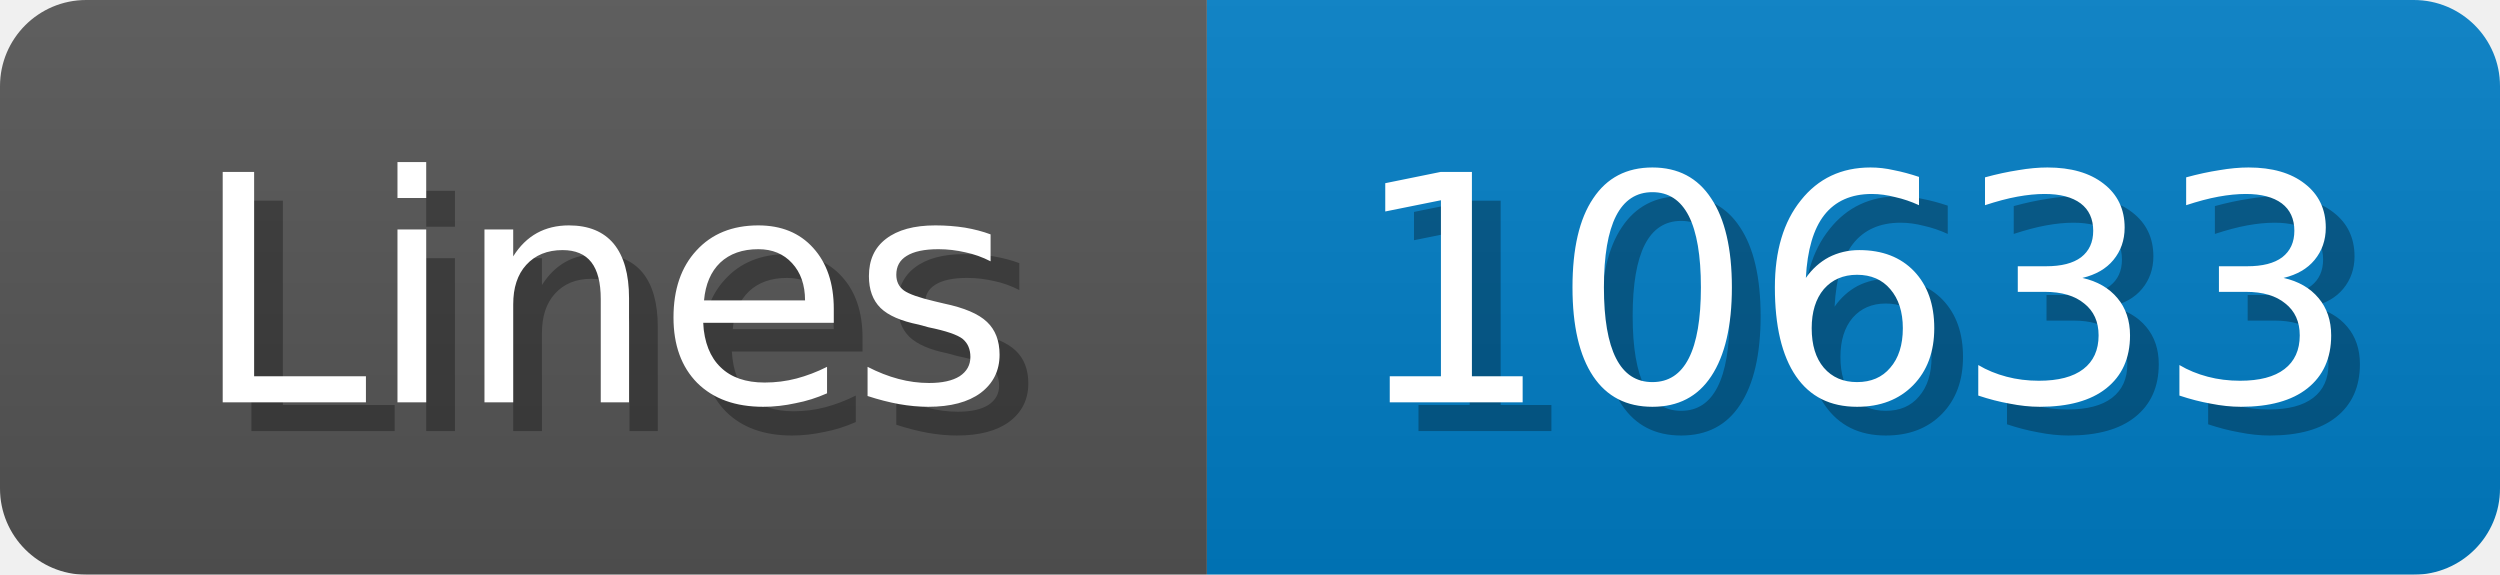
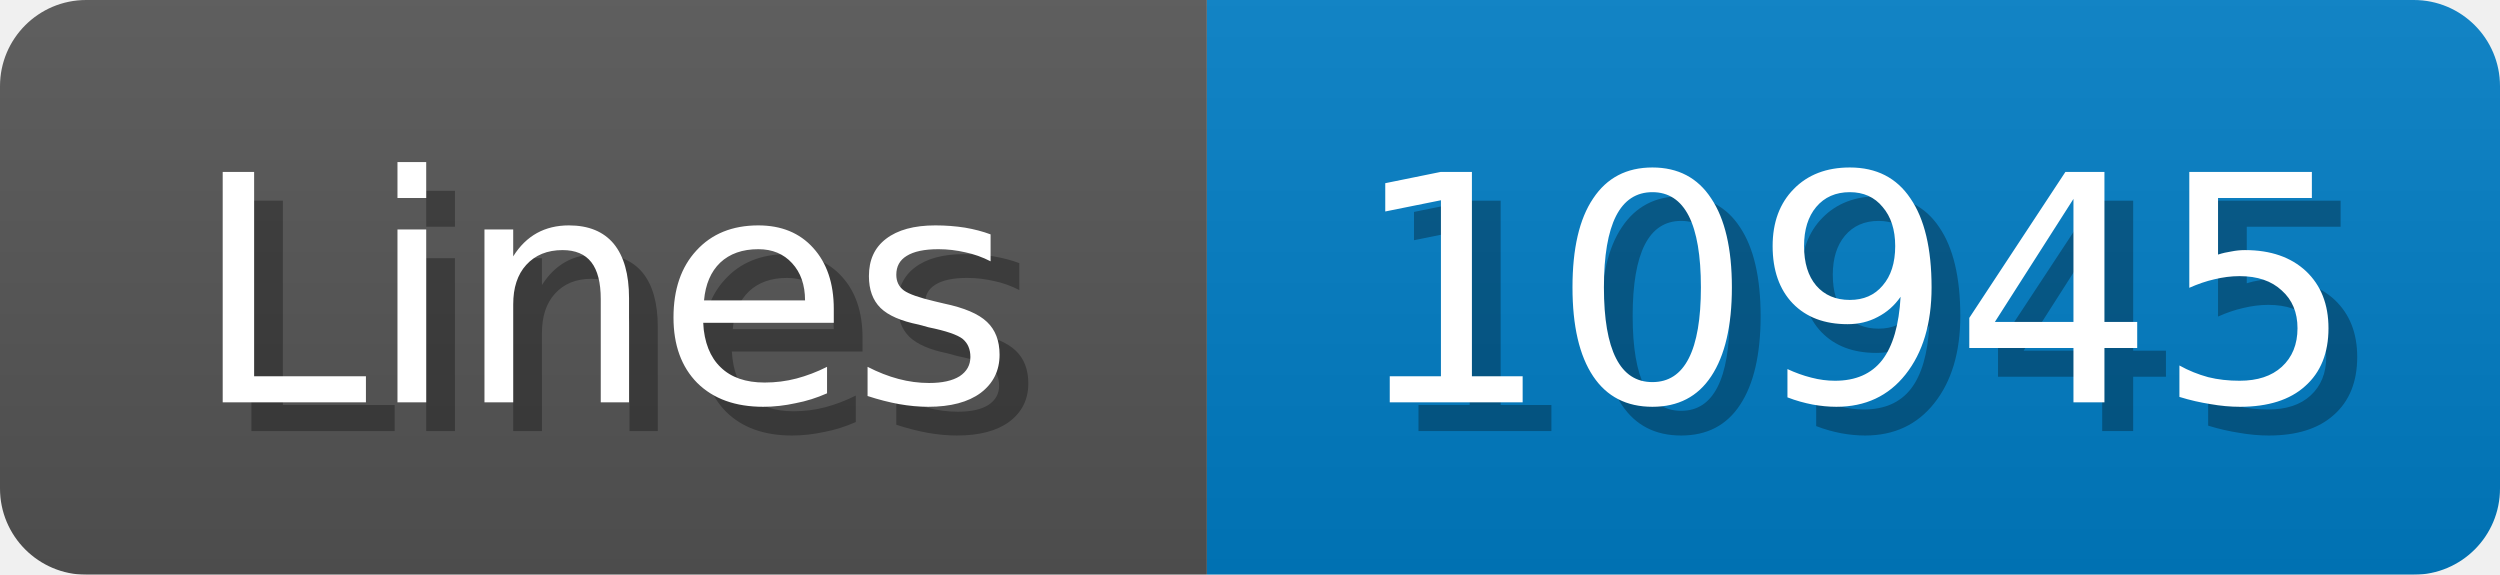
<svg xmlns="http://www.w3.org/2000/svg" width="87" height="20">
  <linearGradient id="b" x2="0" y2="100%">
    <stop offset="0" stop-color="#bbb" stop-opacity=".1" />
    <stop offset="1" stop-opacity=".1" />
  </linearGradient>
  <mask id="anybadge_1">
    <rect width="87" height="20" rx="3" fill="#fff" />
  </mask>
  <g mask="url(#anybadge_1)">
    <path fill="#555" d="M0 0h42v20H0z" />
    <path fill="#007ec6" d="M42 0h45v20H42z" />
    <path fill="url(#b)" d="M0 0h87v20H0z" />
  </g>
  <g fill="#fff" text-anchor="middle" font-family="DejaVu Sans,Verdana,Geneva,sans-serif" font-size="11">
    <text x="22.0" y="15" fill="#010101" fill-opacity=".3">Lines</text>
    <text x="21.0" y="14">Lines</text>
  </g>
  <g fill="#fff" text-anchor="middle" font-family="DejaVu Sans,Verdana,Geneva,sans-serif" font-size="11">
-     <text x="65.5" y="15" fill="#010101" fill-opacity=".3">10633</text>
-     <text x="64.5" y="14">10633</text>
+     <text x="65.5" y="15" fill="#010101" fill-opacity=".3">10945</text>
+     <text x="64.5" y="14">10945</text>
  </g>
</svg>
